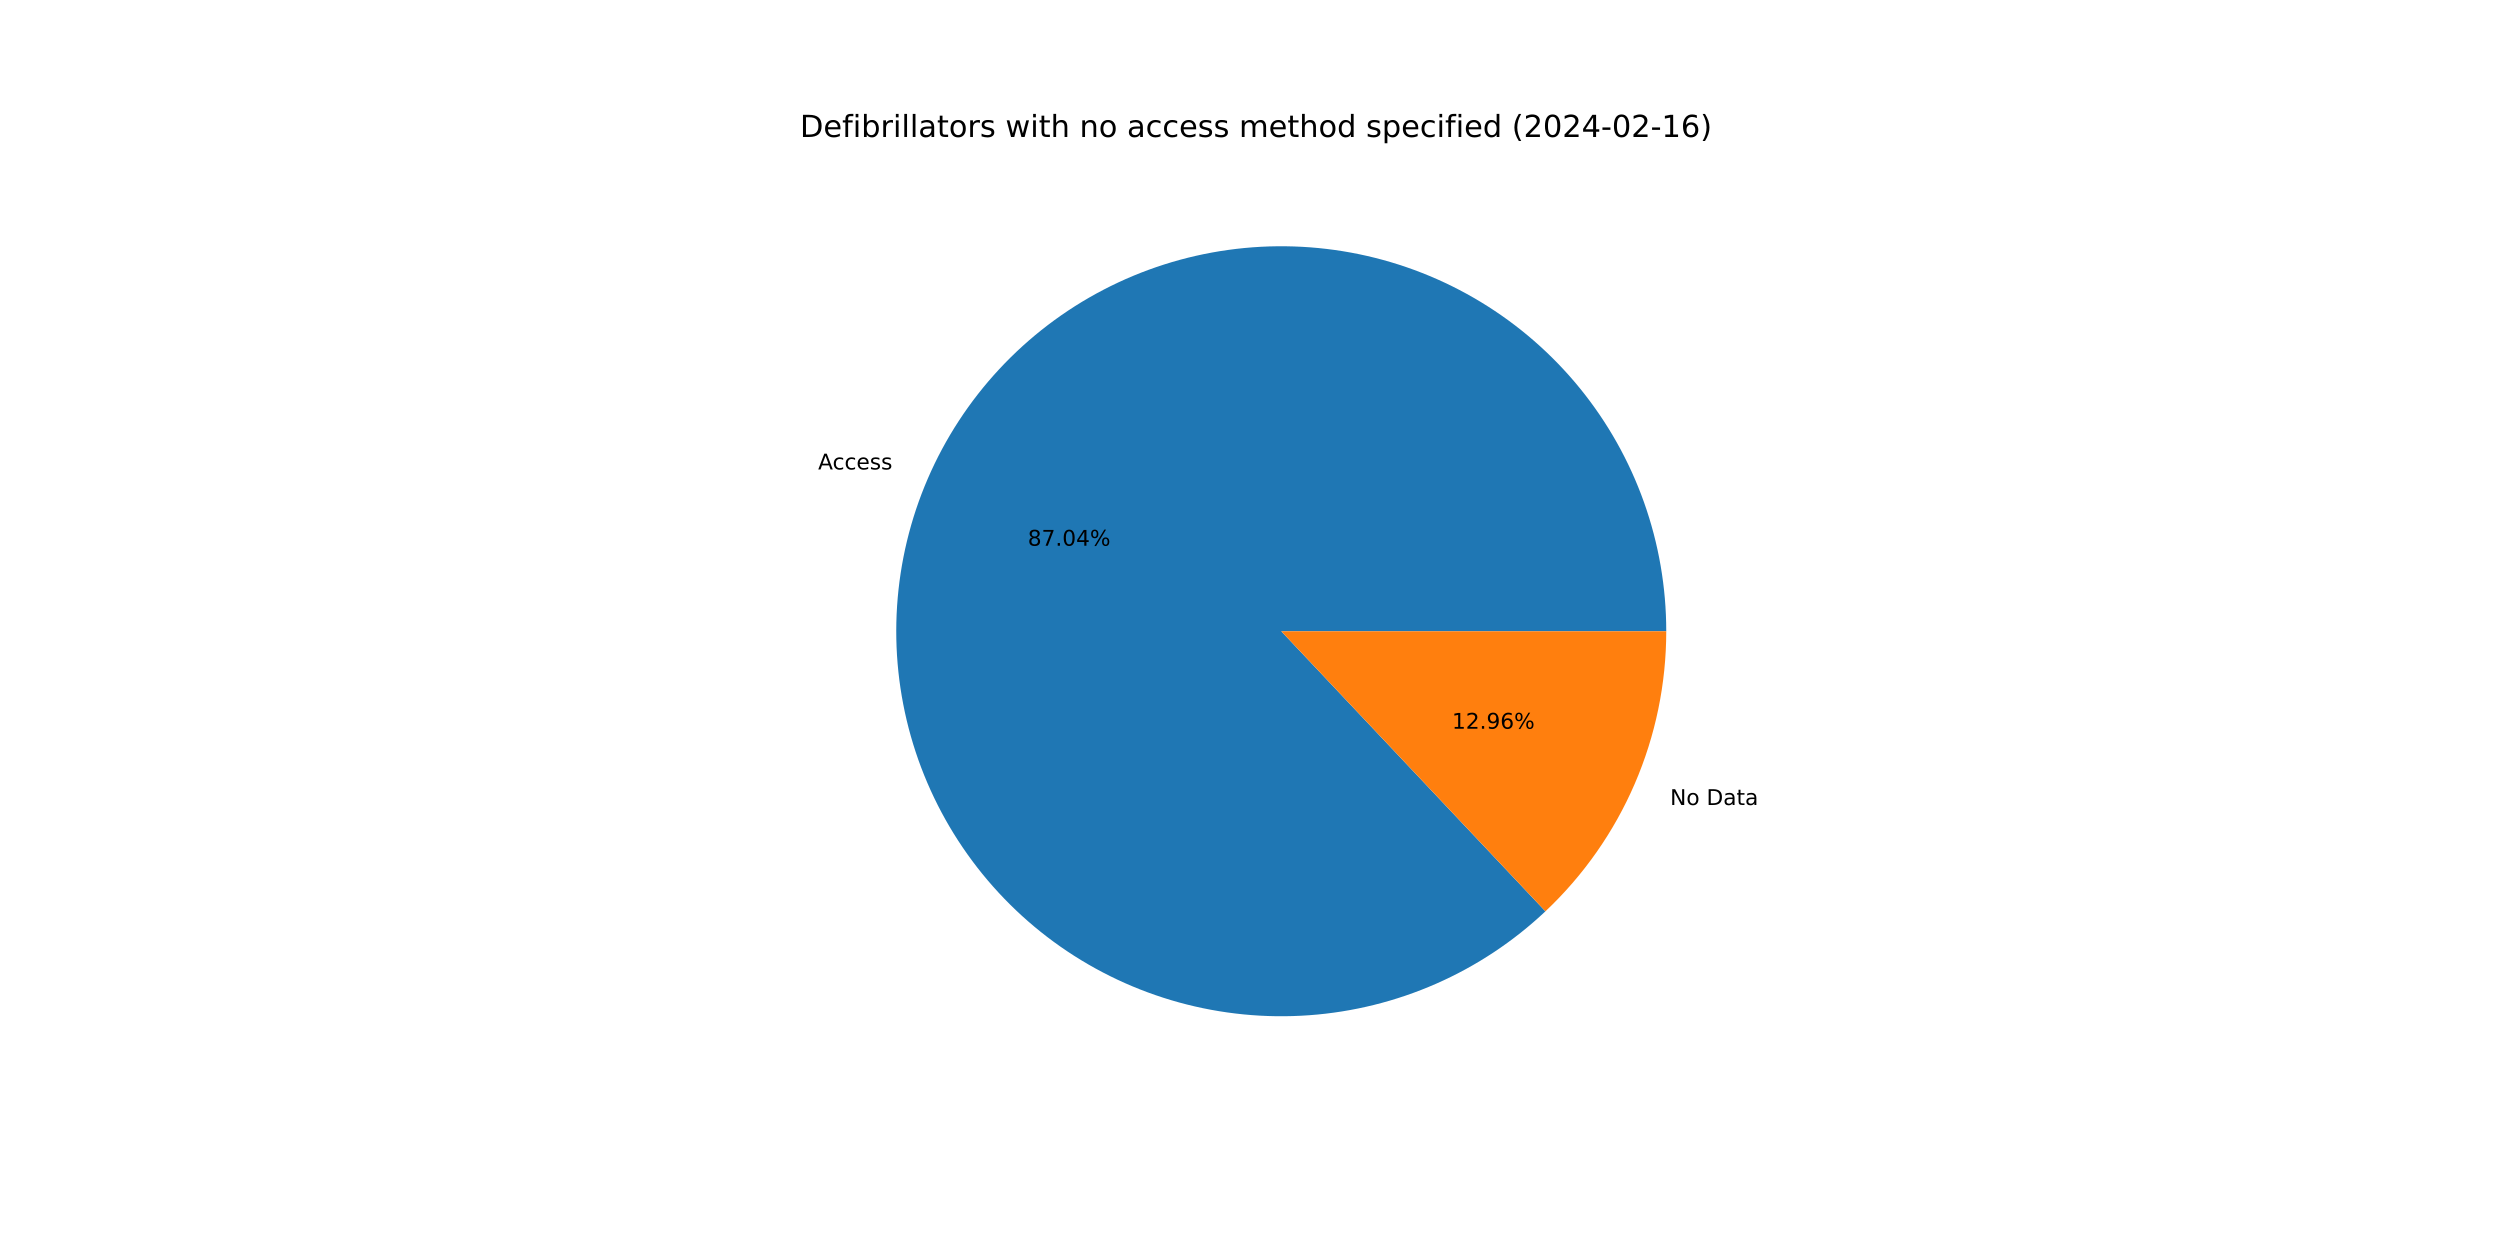
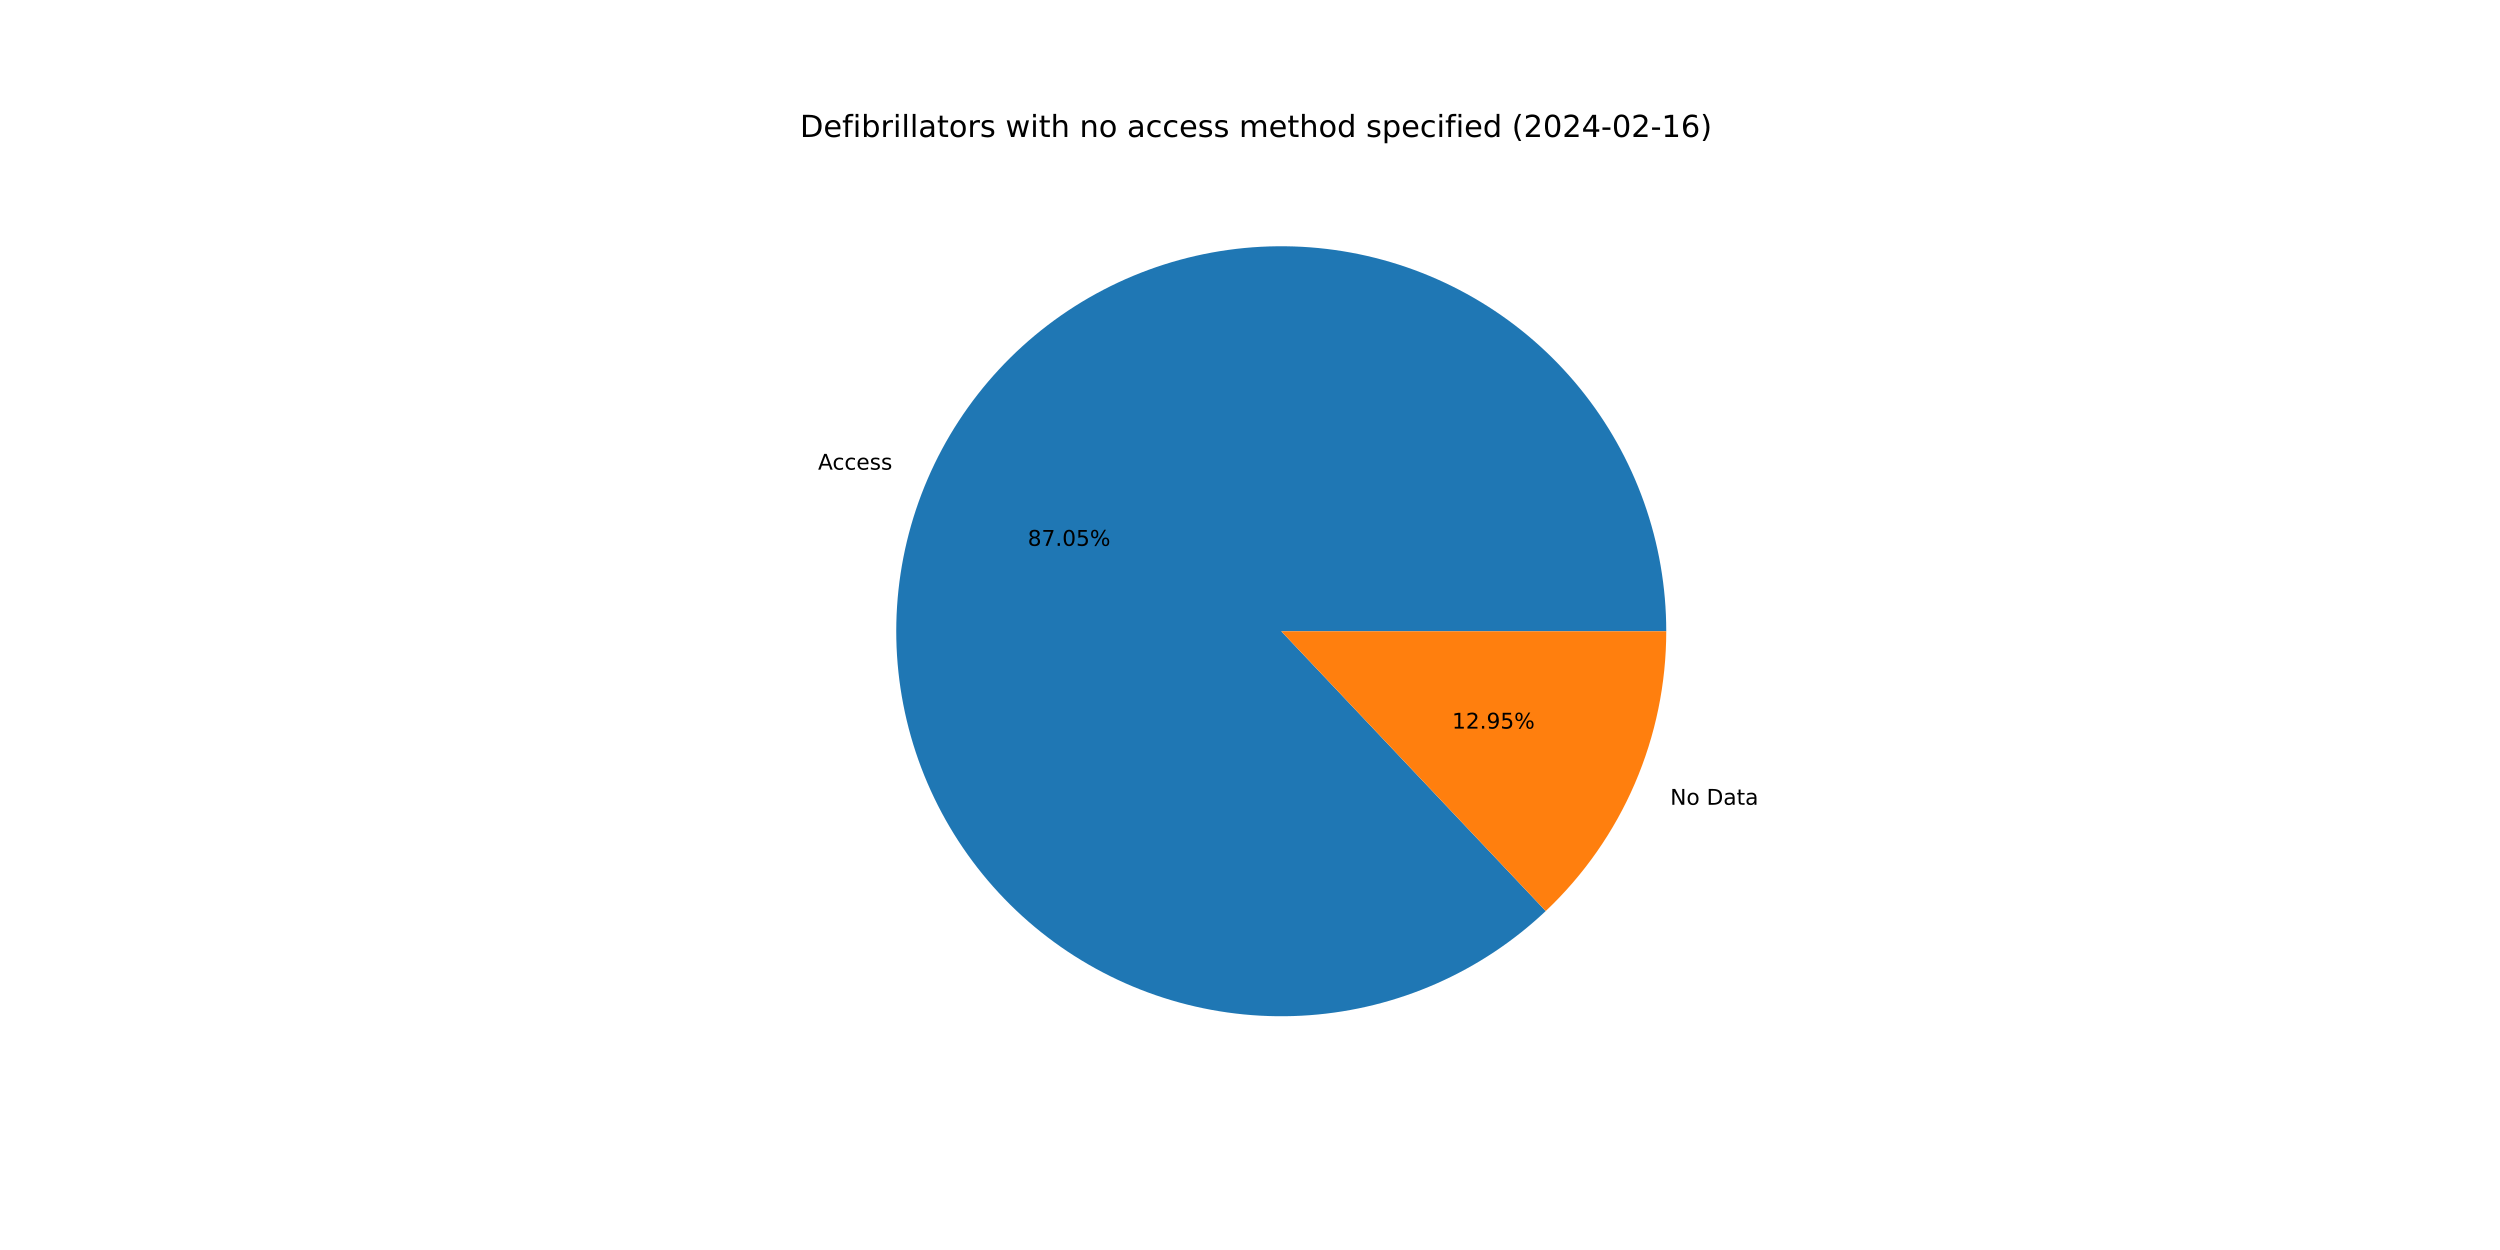
<svg xmlns="http://www.w3.org/2000/svg" xmlns:xlink="http://www.w3.org/1999/xlink" width="1152pt" height="576pt" viewBox="0 0 1152 576" version="1.1">
  <defs>
    <style type="text/css">*{stroke-linejoin: round; stroke-linecap: butt}</style>
  </defs>
  <g id="figure_1">
    <g id="patch_1">
      <path d="M 0 576  L 1152 576  L 1152 0  L 0 0  z " style="fill: #ffffff" />
    </g>
    <g id="axes_1">
      <g id="patch_2">
-         <path d="M 767.808 290.88  C 767.808 270.619 764.337 250.507 757.546 231.418  C 750.755 212.329 740.744 194.544 727.948 178.835  C 715.152 163.126 699.759 149.725 682.438 139.214  C 665.117 128.703 646.123 121.236 626.28 117.138  C 606.438 113.041 586.04 112.372 565.972 115.162  C 545.904 117.952 526.461 124.159 508.489 133.513  C 490.517 142.868 474.28 155.233 460.483 170.07  C 446.686 184.907 435.532 201.999 427.505 220.602  C 419.479 239.206 414.699 259.047 413.373 279.265  C 412.046 299.482 414.193 319.778 419.719 339.271  C 425.246 358.764 434.071 377.166 445.811 393.679  C 457.551 410.192 472.034 424.572 488.63 436.195  C 505.225 447.817 523.69 456.512 543.221 461.9  C 562.753 467.288 583.064 469.29 603.271 467.82  C 623.479 466.351 643.286 461.43 661.832 453.272  C 680.378 445.114 697.39 433.839 712.129 419.937  L 590.4 290.88  L 767.808 290.88  z " style="fill: #1f77b4" />
+         <path d="M 767.808 290.88  C 767.808 270.615 764.336 250.499 757.542 231.407  C 750.749 212.314 740.734 194.526 727.933 178.816  C 715.132 163.106 699.733 149.705 682.407 139.195  C 665.08 128.685 646.08 121.221 626.232 117.128  C 606.385 113.035 585.982 112.373 565.911 115.17  C 545.84 117.968 526.396 124.183 508.424 133.547  C 490.452 142.911 474.217 155.286 460.424 170.133  C 446.632 184.979 435.484 202.08 427.467 220.692  C 419.449 239.304 414.68 259.152 413.365 279.375  C 412.051 299.597 414.212 319.896 419.753 339.389  C 425.294 358.881 434.134 377.281 445.889 393.789  C 457.644 410.296 472.141 424.668 488.75 436.279  C 505.358 447.89 523.835 456.57 543.375 461.942  C 562.915 467.314 583.232 469.298 603.442 467.808  C 623.652 466.318 643.458 461.377 662 453.198  C 680.541 445.019 697.545 433.724 712.271 419.803  L 590.4 290.88  L 767.808 290.88  z " style="fill: #1f77b4" />
      </g>
      <g id="patch_3">
-         <path d="M 712.129 419.937  C 729.711 403.353 743.72 383.35 753.295 361.158  C 762.869 338.966 767.808 315.049 767.808 290.88  L 590.4 290.88  L 712.129 419.937  z " style="fill: #ff7f0e" />
+         <path d="M 712.271 419.803  C 729.811 403.222 743.784 383.235 753.333 361.068  C 762.882 338.901 767.808 315.016 767.808 290.88  L 590.4 290.88  L 712.271 419.803  z " style="fill: #ff7f0e" />
      </g>
      <g id="matplotlib.axis_1" />
      <g id="matplotlib.axis_2" />
      <g id="text_1">
-         <g transform="translate(376.9816 216.3339)scale(0.1 -0.1)">
+         <g transform="translate(376.939 216.4327)scale(0.1 -0.1)">
          <defs>
            <path id="DejaVuSans-41" d="M 2188 4044  L 1331 1722  L 3047 1722  L 2188 4044  z M 1831 4666  L 2547 4666  L 4325 0  L 3669 0  L 3244 1197  L 1141 1197  L 716 0  L 50 0  L 1831 4666  z " transform="scale(0.015625)" />
            <path id="DejaVuSans-63" d="M 3122 3366  L 3122 2828  Q 2878 2963 2633 3030  Q 2388 3097 2138 3097  Q 1578 3097 1268 2742  Q 959 2388 959 1747  Q 959 1106 1268 751  Q 1578 397 2138 397  Q 2388 397 2633 464  Q 2878 531 3122 666  L 3122 134  Q 2881 22 2623 -34  Q 2366 -91 2075 -91  Q 1284 -91 818 406  Q 353 903 353 1747  Q 353 2603 823 3093  Q 1294 3584 2113 3584  Q 2378 3584 2631 3529  Q 2884 3475 3122 3366  z " transform="scale(0.015625)" />
            <path id="DejaVuSans-65" d="M 3597 1894  L 3597 1613  L 953 1613  Q 991 1019 1311 708  Q 1631 397 2203 397  Q 2534 397 2845 478  Q 3156 559 3463 722  L 3463 178  Q 3153 47 2828 -22  Q 2503 -91 2169 -91  Q 1331 -91 842 396  Q 353 884 353 1716  Q 353 2575 817 3079  Q 1281 3584 2069 3584  Q 2775 3584 3186 3129  Q 3597 2675 3597 1894  z M 3022 2063  Q 3016 2534 2758 2815  Q 2500 3097 2075 3097  Q 1594 3097 1305 2825  Q 1016 2553 972 2059  L 3022 2063  z " transform="scale(0.015625)" />
            <path id="DejaVuSans-73" d="M 2834 3397  L 2834 2853  Q 2591 2978 2328 3040  Q 2066 3103 1784 3103  Q 1356 3103 1142 2972  Q 928 2841 928 2578  Q 928 2378 1081 2264  Q 1234 2150 1697 2047  L 1894 2003  Q 2506 1872 2764 1633  Q 3022 1394 3022 966  Q 3022 478 2636 193  Q 2250 -91 1575 -91  Q 1294 -91 989 -36  Q 684 19 347 128  L 347 722  Q 666 556 975 473  Q 1284 391 1588 391  Q 1994 391 2212 530  Q 2431 669 2431 922  Q 2431 1156 2273 1281  Q 2116 1406 1581 1522  L 1381 1569  Q 847 1681 609 1914  Q 372 2147 372 2553  Q 372 3047 722 3315  Q 1072 3584 1716 3584  Q 2034 3584 2315 3537  Q 2597 3491 2834 3397  z " transform="scale(0.015625)" />
          </defs>
          <use xlink:href="#DejaVuSans-41" />
          <use xlink:href="#DejaVuSans-63" x="66.658" />
          <use xlink:href="#DejaVuSans-63" x="121.639" />
          <use xlink:href="#DejaVuSans-65" x="176.619" />
          <use xlink:href="#DejaVuSans-73" x="238.143" />
          <use xlink:href="#DejaVuSans-73" x="290.242" />
        </g>
      </g>
      <g id="text_2">
-         <g transform="translate(473.5984 251.4727)scale(0.1 -0.1)">
+         <g transform="translate(473.5752 251.5266)scale(0.1 -0.1)">
          <defs>
            <path id="DejaVuSans-38" d="M 2034 2216  Q 1584 2216 1326 1975  Q 1069 1734 1069 1313  Q 1069 891 1326 650  Q 1584 409 2034 409  Q 2484 409 2743 651  Q 3003 894 3003 1313  Q 3003 1734 2745 1975  Q 2488 2216 2034 2216  z M 1403 2484  Q 997 2584 770 2862  Q 544 3141 544 3541  Q 544 4100 942 4425  Q 1341 4750 2034 4750  Q 2731 4750 3128 4425  Q 3525 4100 3525 3541  Q 3525 3141 3298 2862  Q 3072 2584 2669 2484  Q 3125 2378 3379 2068  Q 3634 1759 3634 1313  Q 3634 634 3220 271  Q 2806 -91 2034 -91  Q 1263 -91 848 271  Q 434 634 434 1313  Q 434 1759 690 2068  Q 947 2378 1403 2484  z M 1172 3481  Q 1172 3119 1398 2916  Q 1625 2713 2034 2713  Q 2441 2713 2670 2916  Q 2900 3119 2900 3481  Q 2900 3844 2670 4047  Q 2441 4250 2034 4250  Q 1625 4250 1398 4047  Q 1172 3844 1172 3481  z " transform="scale(0.015625)" />
            <path id="DejaVuSans-37" d="M 525 4666  L 3525 4666  L 3525 4397  L 1831 0  L 1172 0  L 2766 4134  L 525 4134  L 525 4666  z " transform="scale(0.015625)" />
            <path id="DejaVuSans-2e" d="M 684 794  L 1344 794  L 1344 0  L 684 0  L 684 794  z " transform="scale(0.015625)" />
            <path id="DejaVuSans-30" d="M 2034 4250  Q 1547 4250 1301 3770  Q 1056 3291 1056 2328  Q 1056 1369 1301 889  Q 1547 409 2034 409  Q 2525 409 2770 889  Q 3016 1369 3016 2328  Q 3016 3291 2770 3770  Q 2525 4250 2034 4250  z M 2034 4750  Q 2819 4750 3233 4129  Q 3647 3509 3647 2328  Q 3647 1150 3233 529  Q 2819 -91 2034 -91  Q 1250 -91 836 529  Q 422 1150 422 2328  Q 422 3509 836 4129  Q 1250 4750 2034 4750  z " transform="scale(0.015625)" />
-             <path id="DejaVuSans-34" d="M 2419 4116  L 825 1625  L 2419 1625  L 2419 4116  z M 2253 4666  L 3047 4666  L 3047 1625  L 3713 1625  L 3713 1100  L 3047 1100  L 3047 0  L 2419 0  L 2419 1100  L 313 1100  L 313 1709  L 2253 4666  z " transform="scale(0.015625)" />
+             <path id="DejaVuSans-35" d="M 691 4666  L 3169 4666  L 3169 4134  L 1269 4134  L 1269 2991  Q 1406 3038 1543 3061  Q 1681 3084 1819 3084  Q 2600 3084 3056 2656  Q 3513 2228 3513 1497  Q 3513 744 3044 326  Q 2575 -91 1722 -91  Q 1428 -91 1123 -41  Q 819 9 494 109  L 494 744  Q 775 591 1075 516  Q 1375 441 1709 441  Q 2250 441 2565 725  Q 2881 1009 2881 1497  Q 2881 1984 2565 2268  Q 2250 2553 1709 2553  Q 1456 2553 1204 2497  Q 953 2441 691 2322  L 691 4666  z " transform="scale(0.015625)" />
            <path id="DejaVuSans-25" d="M 4653 2053  Q 4381 2053 4226 1822  Q 4072 1591 4072 1178  Q 4072 772 4226 539  Q 4381 306 4653 306  Q 4919 306 5073 539  Q 5228 772 5228 1178  Q 5228 1588 5073 1820  Q 4919 2053 4653 2053  z M 4653 2450  Q 5147 2450 5437 2106  Q 5728 1763 5728 1178  Q 5728 594 5436 251  Q 5144 -91 4653 -91  Q 4153 -91 3862 251  Q 3572 594 3572 1178  Q 3572 1766 3864 2108  Q 4156 2450 4653 2450  z M 1428 4353  Q 1159 4353 1004 4120  Q 850 3888 850 3481  Q 850 3069 1003 2837  Q 1156 2606 1428 2606  Q 1700 2606 1854 2837  Q 2009 3069 2009 3481  Q 2009 3884 1853 4118  Q 1697 4353 1428 4353  z M 4250 4750  L 4750 4750  L 1831 -91  L 1331 -91  L 4250 4750  z M 1428 4750  Q 1922 4750 2215 4408  Q 2509 4066 2509 3481  Q 2509 2891 2217 2550  Q 1925 2209 1428 2209  Q 931 2209 642 2551  Q 353 2894 353 3481  Q 353 4063 643 4406  Q 934 4750 1428 4750  z " transform="scale(0.015625)" />
          </defs>
          <use xlink:href="#DejaVuSans-38" />
          <use xlink:href="#DejaVuSans-37" x="63.623" />
          <use xlink:href="#DejaVuSans-2e" x="127.246" />
          <use xlink:href="#DejaVuSans-30" x="159.033" />
-           <use xlink:href="#DejaVuSans-34" x="222.656" />
+           <use xlink:href="#DejaVuSans-35" x="222.656" />
          <use xlink:href="#DejaVuSans-25" x="286.279" />
        </g>
      </g>
      <g id="text_3">
-         <g transform="translate(769.584 370.9449)scale(0.1 -0.1)">
+         <g transform="translate(769.6266 370.8461)scale(0.1 -0.1)">
          <defs>
            <path id="DejaVuSans-4e" d="M 628 4666  L 1478 4666  L 3547 763  L 3547 4666  L 4159 4666  L 4159 0  L 3309 0  L 1241 3903  L 1241 0  L 628 0  L 628 4666  z " transform="scale(0.015625)" />
            <path id="DejaVuSans-6f" d="M 1959 3097  Q 1497 3097 1228 2736  Q 959 2375 959 1747  Q 959 1119 1226 758  Q 1494 397 1959 397  Q 2419 397 2687 759  Q 2956 1122 2956 1747  Q 2956 2369 2687 2733  Q 2419 3097 1959 3097  z M 1959 3584  Q 2709 3584 3137 3096  Q 3566 2609 3566 1747  Q 3566 888 3137 398  Q 2709 -91 1959 -91  Q 1206 -91 779 398  Q 353 888 353 1747  Q 353 2609 779 3096  Q 1206 3584 1959 3584  z " transform="scale(0.015625)" />
            <path id="DejaVuSans-20" transform="scale(0.015625)" />
            <path id="DejaVuSans-44" d="M 1259 4147  L 1259 519  L 2022 519  Q 2988 519 3436 956  Q 3884 1394 3884 2338  Q 3884 3275 3436 3711  Q 2988 4147 2022 4147  L 1259 4147  z M 628 4666  L 1925 4666  Q 3281 4666 3915 4102  Q 4550 3538 4550 2338  Q 4550 1131 3912 565  Q 3275 0 1925 0  L 628 0  L 628 4666  z " transform="scale(0.015625)" />
            <path id="DejaVuSans-61" d="M 2194 1759  Q 1497 1759 1228 1600  Q 959 1441 959 1056  Q 959 750 1161 570  Q 1363 391 1709 391  Q 2188 391 2477 730  Q 2766 1069 2766 1631  L 2766 1759  L 2194 1759  z M 3341 1997  L 3341 0  L 2766 0  L 2766 531  Q 2569 213 2275 61  Q 1981 -91 1556 -91  Q 1019 -91 701 211  Q 384 513 384 1019  Q 384 1609 779 1909  Q 1175 2209 1959 2209  L 2766 2209  L 2766 2266  Q 2766 2663 2505 2880  Q 2244 3097 1772 3097  Q 1472 3097 1187 3025  Q 903 2953 641 2809  L 641 3341  Q 956 3463 1253 3523  Q 1550 3584 1831 3584  Q 2591 3584 2966 3190  Q 3341 2797 3341 1997  z " transform="scale(0.015625)" />
            <path id="DejaVuSans-74" d="M 1172 4494  L 1172 3500  L 2356 3500  L 2356 3053  L 1172 3053  L 1172 1153  Q 1172 725 1289 603  Q 1406 481 1766 481  L 2356 481  L 2356 0  L 1766 0  Q 1100 0 847 248  Q 594 497 594 1153  L 594 3053  L 172 3053  L 172 3500  L 594 3500  L 594 4494  L 1172 4494  z " transform="scale(0.015625)" />
          </defs>
          <use xlink:href="#DejaVuSans-4e" />
          <use xlink:href="#DejaVuSans-6f" x="74.805" />
          <use xlink:href="#DejaVuSans-20" x="135.986" />
          <use xlink:href="#DejaVuSans-44" x="167.773" />
          <use xlink:href="#DejaVuSans-61" x="244.775" />
          <use xlink:href="#DejaVuSans-74" x="306.055" />
          <use xlink:href="#DejaVuSans-61" x="345.264" />
        </g>
      </g>
      <g id="text_4">
-         <g transform="translate(669.0719 335.806)scale(0.1 -0.1)">
+         <g transform="translate(669.0951 335.7521)scale(0.1 -0.1)">
          <defs>
            <path id="DejaVuSans-31" d="M 794 531  L 1825 531  L 1825 4091  L 703 3866  L 703 4441  L 1819 4666  L 2450 4666  L 2450 531  L 3481 531  L 3481 0  L 794 0  L 794 531  z " transform="scale(0.015625)" />
            <path id="DejaVuSans-32" d="M 1228 531  L 3431 531  L 3431 0  L 469 0  L 469 531  Q 828 903 1448 1529  Q 2069 2156 2228 2338  Q 2531 2678 2651 2914  Q 2772 3150 2772 3378  Q 2772 3750 2511 3984  Q 2250 4219 1831 4219  Q 1534 4219 1204 4116  Q 875 4013 500 3803  L 500 4441  Q 881 4594 1212 4672  Q 1544 4750 1819 4750  Q 2544 4750 2975 4387  Q 3406 4025 3406 3419  Q 3406 3131 3298 2873  Q 3191 2616 2906 2266  Q 2828 2175 2409 1742  Q 1991 1309 1228 531  z " transform="scale(0.015625)" />
            <path id="DejaVuSans-39" d="M 703 97  L 703 672  Q 941 559 1184 500  Q 1428 441 1663 441  Q 2288 441 2617 861  Q 2947 1281 2994 2138  Q 2813 1869 2534 1725  Q 2256 1581 1919 1581  Q 1219 1581 811 2004  Q 403 2428 403 3163  Q 403 3881 828 4315  Q 1253 4750 1959 4750  Q 2769 4750 3195 4129  Q 3622 3509 3622 2328  Q 3622 1225 3098 567  Q 2575 -91 1691 -91  Q 1453 -91 1209 -44  Q 966 3 703 97  z M 1959 2075  Q 2384 2075 2632 2365  Q 2881 2656 2881 3163  Q 2881 3666 2632 3958  Q 2384 4250 1959 4250  Q 1534 4250 1286 3958  Q 1038 3666 1038 3163  Q 1038 2656 1286 2365  Q 1534 2075 1959 2075  z " transform="scale(0.015625)" />
-             <path id="DejaVuSans-36" d="M 2113 2584  Q 1688 2584 1439 2293  Q 1191 2003 1191 1497  Q 1191 994 1439 701  Q 1688 409 2113 409  Q 2538 409 2786 701  Q 3034 994 3034 1497  Q 3034 2003 2786 2293  Q 2538 2584 2113 2584  z M 3366 4563  L 3366 3988  Q 3128 4100 2886 4159  Q 2644 4219 2406 4219  Q 1781 4219 1451 3797  Q 1122 3375 1075 2522  Q 1259 2794 1537 2939  Q 1816 3084 2150 3084  Q 2853 3084 3261 2657  Q 3669 2231 3669 1497  Q 3669 778 3244 343  Q 2819 -91 2113 -91  Q 1303 -91 875 529  Q 447 1150 447 2328  Q 447 3434 972 4092  Q 1497 4750 2381 4750  Q 2619 4750 2861 4703  Q 3103 4656 3366 4563  z " transform="scale(0.015625)" />
          </defs>
          <use xlink:href="#DejaVuSans-31" />
          <use xlink:href="#DejaVuSans-32" x="63.623" />
          <use xlink:href="#DejaVuSans-2e" x="127.246" />
          <use xlink:href="#DejaVuSans-39" x="159.033" />
-           <use xlink:href="#DejaVuSans-36" x="222.656" />
+           <use xlink:href="#DejaVuSans-35" x="222.656" />
          <use xlink:href="#DejaVuSans-25" x="286.279" />
        </g>
      </g>
      <g id="text_5">
        <g transform="translate(368.64 63.12)scale(0.14 -0.14)">
          <defs>
            <path id="DejaVuSans-66" d="M 2375 4863  L 2375 4384  L 1825 4384  Q 1516 4384 1395 4259  Q 1275 4134 1275 3809  L 1275 3500  L 2222 3500  L 2222 3053  L 1275 3053  L 1275 0  L 697 0  L 697 3053  L 147 3053  L 147 3500  L 697 3500  L 697 3744  Q 697 4328 969 4595  Q 1241 4863 1831 4863  L 2375 4863  z " transform="scale(0.015625)" />
            <path id="DejaVuSans-69" d="M 603 3500  L 1178 3500  L 1178 0  L 603 0  L 603 3500  z M 603 4863  L 1178 4863  L 1178 4134  L 603 4134  L 603 4863  z " transform="scale(0.015625)" />
            <path id="DejaVuSans-62" d="M 3116 1747  Q 3116 2381 2855 2742  Q 2594 3103 2138 3103  Q 1681 3103 1420 2742  Q 1159 2381 1159 1747  Q 1159 1113 1420 752  Q 1681 391 2138 391  Q 2594 391 2855 752  Q 3116 1113 3116 1747  z M 1159 2969  Q 1341 3281 1617 3432  Q 1894 3584 2278 3584  Q 2916 3584 3314 3078  Q 3713 2572 3713 1747  Q 3713 922 3314 415  Q 2916 -91 2278 -91  Q 1894 -91 1617 61  Q 1341 213 1159 525  L 1159 0  L 581 0  L 581 4863  L 1159 4863  L 1159 2969  z " transform="scale(0.015625)" />
            <path id="DejaVuSans-72" d="M 2631 2963  Q 2534 3019 2420 3045  Q 2306 3072 2169 3072  Q 1681 3072 1420 2755  Q 1159 2438 1159 1844  L 1159 0  L 581 0  L 581 3500  L 1159 3500  L 1159 2956  Q 1341 3275 1631 3429  Q 1922 3584 2338 3584  Q 2397 3584 2469 3576  Q 2541 3569 2628 3553  L 2631 2963  z " transform="scale(0.015625)" />
            <path id="DejaVuSans-6c" d="M 603 4863  L 1178 4863  L 1178 0  L 603 0  L 603 4863  z " transform="scale(0.015625)" />
            <path id="DejaVuSans-77" d="M 269 3500  L 844 3500  L 1563 769  L 2278 3500  L 2956 3500  L 3675 769  L 4391 3500  L 4966 3500  L 4050 0  L 3372 0  L 2619 2869  L 1863 0  L 1184 0  L 269 3500  z " transform="scale(0.015625)" />
            <path id="DejaVuSans-68" d="M 3513 2113  L 3513 0  L 2938 0  L 2938 2094  Q 2938 2591 2744 2837  Q 2550 3084 2163 3084  Q 1697 3084 1428 2787  Q 1159 2491 1159 1978  L 1159 0  L 581 0  L 581 4863  L 1159 4863  L 1159 2956  Q 1366 3272 1645 3428  Q 1925 3584 2291 3584  Q 2894 3584 3203 3211  Q 3513 2838 3513 2113  z " transform="scale(0.015625)" />
            <path id="DejaVuSans-6e" d="M 3513 2113  L 3513 0  L 2938 0  L 2938 2094  Q 2938 2591 2744 2837  Q 2550 3084 2163 3084  Q 1697 3084 1428 2787  Q 1159 2491 1159 1978  L 1159 0  L 581 0  L 581 3500  L 1159 3500  L 1159 2956  Q 1366 3272 1645 3428  Q 1925 3584 2291 3584  Q 2894 3584 3203 3211  Q 3513 2838 3513 2113  z " transform="scale(0.015625)" />
            <path id="DejaVuSans-6d" d="M 3328 2828  Q 3544 3216 3844 3400  Q 4144 3584 4550 3584  Q 5097 3584 5394 3201  Q 5691 2819 5691 2113  L 5691 0  L 5113 0  L 5113 2094  Q 5113 2597 4934 2840  Q 4756 3084 4391 3084  Q 3944 3084 3684 2787  Q 3425 2491 3425 1978  L 3425 0  L 2847 0  L 2847 2094  Q 2847 2600 2669 2842  Q 2491 3084 2119 3084  Q 1678 3084 1418 2786  Q 1159 2488 1159 1978  L 1159 0  L 581 0  L 581 3500  L 1159 3500  L 1159 2956  Q 1356 3278 1631 3431  Q 1906 3584 2284 3584  Q 2666 3584 2933 3390  Q 3200 3197 3328 2828  z " transform="scale(0.015625)" />
            <path id="DejaVuSans-64" d="M 2906 2969  L 2906 4863  L 3481 4863  L 3481 0  L 2906 0  L 2906 525  Q 2725 213 2448 61  Q 2172 -91 1784 -91  Q 1150 -91 751 415  Q 353 922 353 1747  Q 353 2572 751 3078  Q 1150 3584 1784 3584  Q 2172 3584 2448 3432  Q 2725 3281 2906 2969  z M 947 1747  Q 947 1113 1208 752  Q 1469 391 1925 391  Q 2381 391 2643 752  Q 2906 1113 2906 1747  Q 2906 2381 2643 2742  Q 2381 3103 1925 3103  Q 1469 3103 1208 2742  Q 947 2381 947 1747  z " transform="scale(0.015625)" />
            <path id="DejaVuSans-70" d="M 1159 525  L 1159 -1331  L 581 -1331  L 581 3500  L 1159 3500  L 1159 2969  Q 1341 3281 1617 3432  Q 1894 3584 2278 3584  Q 2916 3584 3314 3078  Q 3713 2572 3713 1747  Q 3713 922 3314 415  Q 2916 -91 2278 -91  Q 1894 -91 1617 61  Q 1341 213 1159 525  z M 3116 1747  Q 3116 2381 2855 2742  Q 2594 3103 2138 3103  Q 1681 3103 1420 2742  Q 1159 2381 1159 1747  Q 1159 1113 1420 752  Q 1681 391 2138 391  Q 2594 391 2855 752  Q 3116 1113 3116 1747  z " transform="scale(0.015625)" />
            <path id="DejaVuSans-28" d="M 1984 4856  Q 1566 4138 1362 3434  Q 1159 2731 1159 2009  Q 1159 1288 1364 580  Q 1569 -128 1984 -844  L 1484 -844  Q 1016 -109 783 600  Q 550 1309 550 2009  Q 550 2706 781 3412  Q 1013 4119 1484 4856  L 1984 4856  z " transform="scale(0.015625)" />
+             <path id="DejaVuSans-34" d="M 2419 4116  L 825 1625  L 2419 1625  L 2419 4116  z M 2253 4666  L 3047 4666  L 3047 1625  L 3713 1625  L 3713 1100  L 3047 1100  L 3047 0  L 2419 0  L 2419 1100  L 313 1100  L 313 1709  L 2253 4666  z " transform="scale(0.015625)" />
            <path id="DejaVuSans-2d" d="M 313 2009  L 1997 2009  L 1997 1497  L 313 1497  L 313 2009  z " transform="scale(0.015625)" />
+             <path id="DejaVuSans-36" d="M 2113 2584  Q 1688 2584 1439 2293  Q 1191 2003 1191 1497  Q 1191 994 1439 701  Q 1688 409 2113 409  Q 2538 409 2786 701  Q 3034 994 3034 1497  Q 3034 2003 2786 2293  Q 2538 2584 2113 2584  z M 3366 4563  L 3366 3988  Q 3128 4100 2886 4159  Q 2644 4219 2406 4219  Q 1781 4219 1451 3797  Q 1122 3375 1075 2522  Q 1259 2794 1537 2939  Q 1816 3084 2150 3084  Q 2853 3084 3261 2657  Q 3669 2231 3669 1497  Q 3669 778 3244 343  Q 2819 -91 2113 -91  Q 1303 -91 875 529  Q 447 1150 447 2328  Q 447 3434 972 4092  Q 1497 4750 2381 4750  Q 2619 4750 2861 4703  Q 3103 4656 3366 4563  z " transform="scale(0.015625)" />
            <path id="DejaVuSans-29" d="M 513 4856  L 1013 4856  Q 1481 4119 1714 3412  Q 1947 2706 1947 2009  Q 1947 1309 1714 600  Q 1481 -109 1013 -844  L 513 -844  Q 928 -128 1133 580  Q 1338 1288 1338 2009  Q 1338 2731 1133 3434  Q 928 4138 513 4856  z " transform="scale(0.015625)" />
          </defs>
          <use xlink:href="#DejaVuSans-44" />
          <use xlink:href="#DejaVuSans-65" x="77.002" />
          <use xlink:href="#DejaVuSans-66" x="138.525" />
          <use xlink:href="#DejaVuSans-69" x="173.73" />
          <use xlink:href="#DejaVuSans-62" x="201.514" />
          <use xlink:href="#DejaVuSans-72" x="264.99" />
          <use xlink:href="#DejaVuSans-69" x="306.104" />
          <use xlink:href="#DejaVuSans-6c" x="333.887" />
          <use xlink:href="#DejaVuSans-6c" x="361.67" />
          <use xlink:href="#DejaVuSans-61" x="389.453" />
          <use xlink:href="#DejaVuSans-74" x="450.732" />
          <use xlink:href="#DejaVuSans-6f" x="489.941" />
          <use xlink:href="#DejaVuSans-72" x="551.123" />
          <use xlink:href="#DejaVuSans-73" x="592.236" />
          <use xlink:href="#DejaVuSans-20" x="644.336" />
          <use xlink:href="#DejaVuSans-77" x="676.123" />
          <use xlink:href="#DejaVuSans-69" x="757.91" />
          <use xlink:href="#DejaVuSans-74" x="785.693" />
          <use xlink:href="#DejaVuSans-68" x="824.902" />
          <use xlink:href="#DejaVuSans-20" x="888.281" />
          <use xlink:href="#DejaVuSans-6e" x="920.068" />
          <use xlink:href="#DejaVuSans-6f" x="983.447" />
          <use xlink:href="#DejaVuSans-20" x="1044.629" />
          <use xlink:href="#DejaVuSans-61" x="1076.416" />
          <use xlink:href="#DejaVuSans-63" x="1137.695" />
          <use xlink:href="#DejaVuSans-63" x="1192.676" />
          <use xlink:href="#DejaVuSans-65" x="1247.656" />
          <use xlink:href="#DejaVuSans-73" x="1309.18" />
          <use xlink:href="#DejaVuSans-73" x="1361.279" />
          <use xlink:href="#DejaVuSans-20" x="1413.379" />
          <use xlink:href="#DejaVuSans-6d" x="1445.166" />
          <use xlink:href="#DejaVuSans-65" x="1542.578" />
          <use xlink:href="#DejaVuSans-74" x="1604.102" />
          <use xlink:href="#DejaVuSans-68" x="1643.311" />
          <use xlink:href="#DejaVuSans-6f" x="1706.689" />
          <use xlink:href="#DejaVuSans-64" x="1767.871" />
          <use xlink:href="#DejaVuSans-20" x="1831.348" />
          <use xlink:href="#DejaVuSans-73" x="1863.135" />
          <use xlink:href="#DejaVuSans-70" x="1915.234" />
          <use xlink:href="#DejaVuSans-65" x="1978.711" />
          <use xlink:href="#DejaVuSans-63" x="2040.234" />
          <use xlink:href="#DejaVuSans-69" x="2095.215" />
          <use xlink:href="#DejaVuSans-66" x="2122.998" />
          <use xlink:href="#DejaVuSans-69" x="2158.203" />
          <use xlink:href="#DejaVuSans-65" x="2185.986" />
          <use xlink:href="#DejaVuSans-64" x="2247.51" />
          <use xlink:href="#DejaVuSans-20" x="2310.986" />
          <use xlink:href="#DejaVuSans-28" x="2342.773" />
          <use xlink:href="#DejaVuSans-32" x="2381.787" />
          <use xlink:href="#DejaVuSans-30" x="2445.41" />
          <use xlink:href="#DejaVuSans-32" x="2509.033" />
          <use xlink:href="#DejaVuSans-34" x="2572.656" />
          <use xlink:href="#DejaVuSans-2d" x="2636.279" />
          <use xlink:href="#DejaVuSans-30" x="2672.363" />
          <use xlink:href="#DejaVuSans-32" x="2735.986" />
          <use xlink:href="#DejaVuSans-2d" x="2799.609" />
          <use xlink:href="#DejaVuSans-31" x="2835.693" />
          <use xlink:href="#DejaVuSans-36" x="2899.316" />
          <use xlink:href="#DejaVuSans-29" x="2962.939" />
        </g>
      </g>
    </g>
  </g>
</svg>
